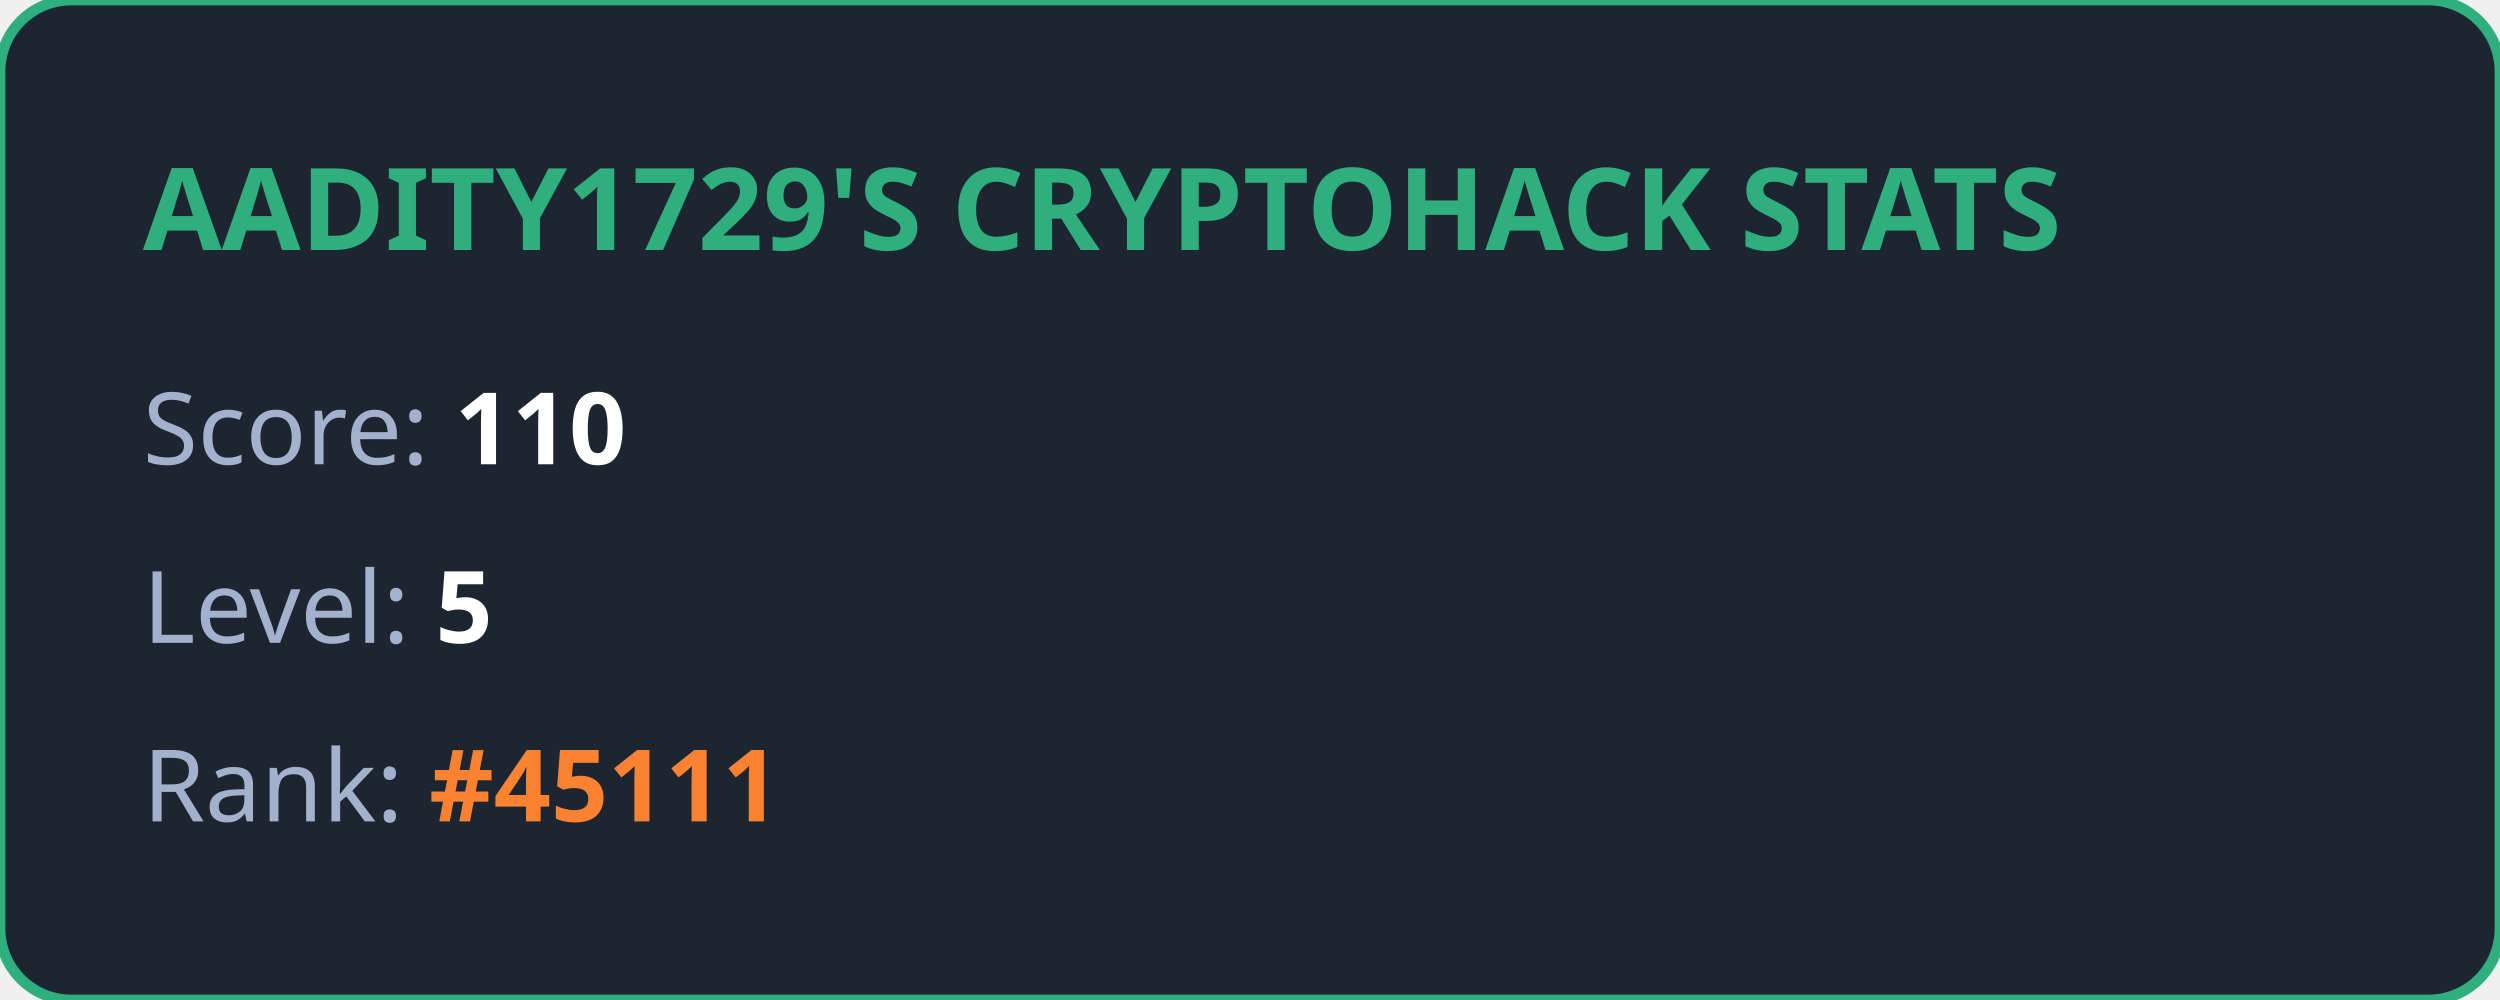
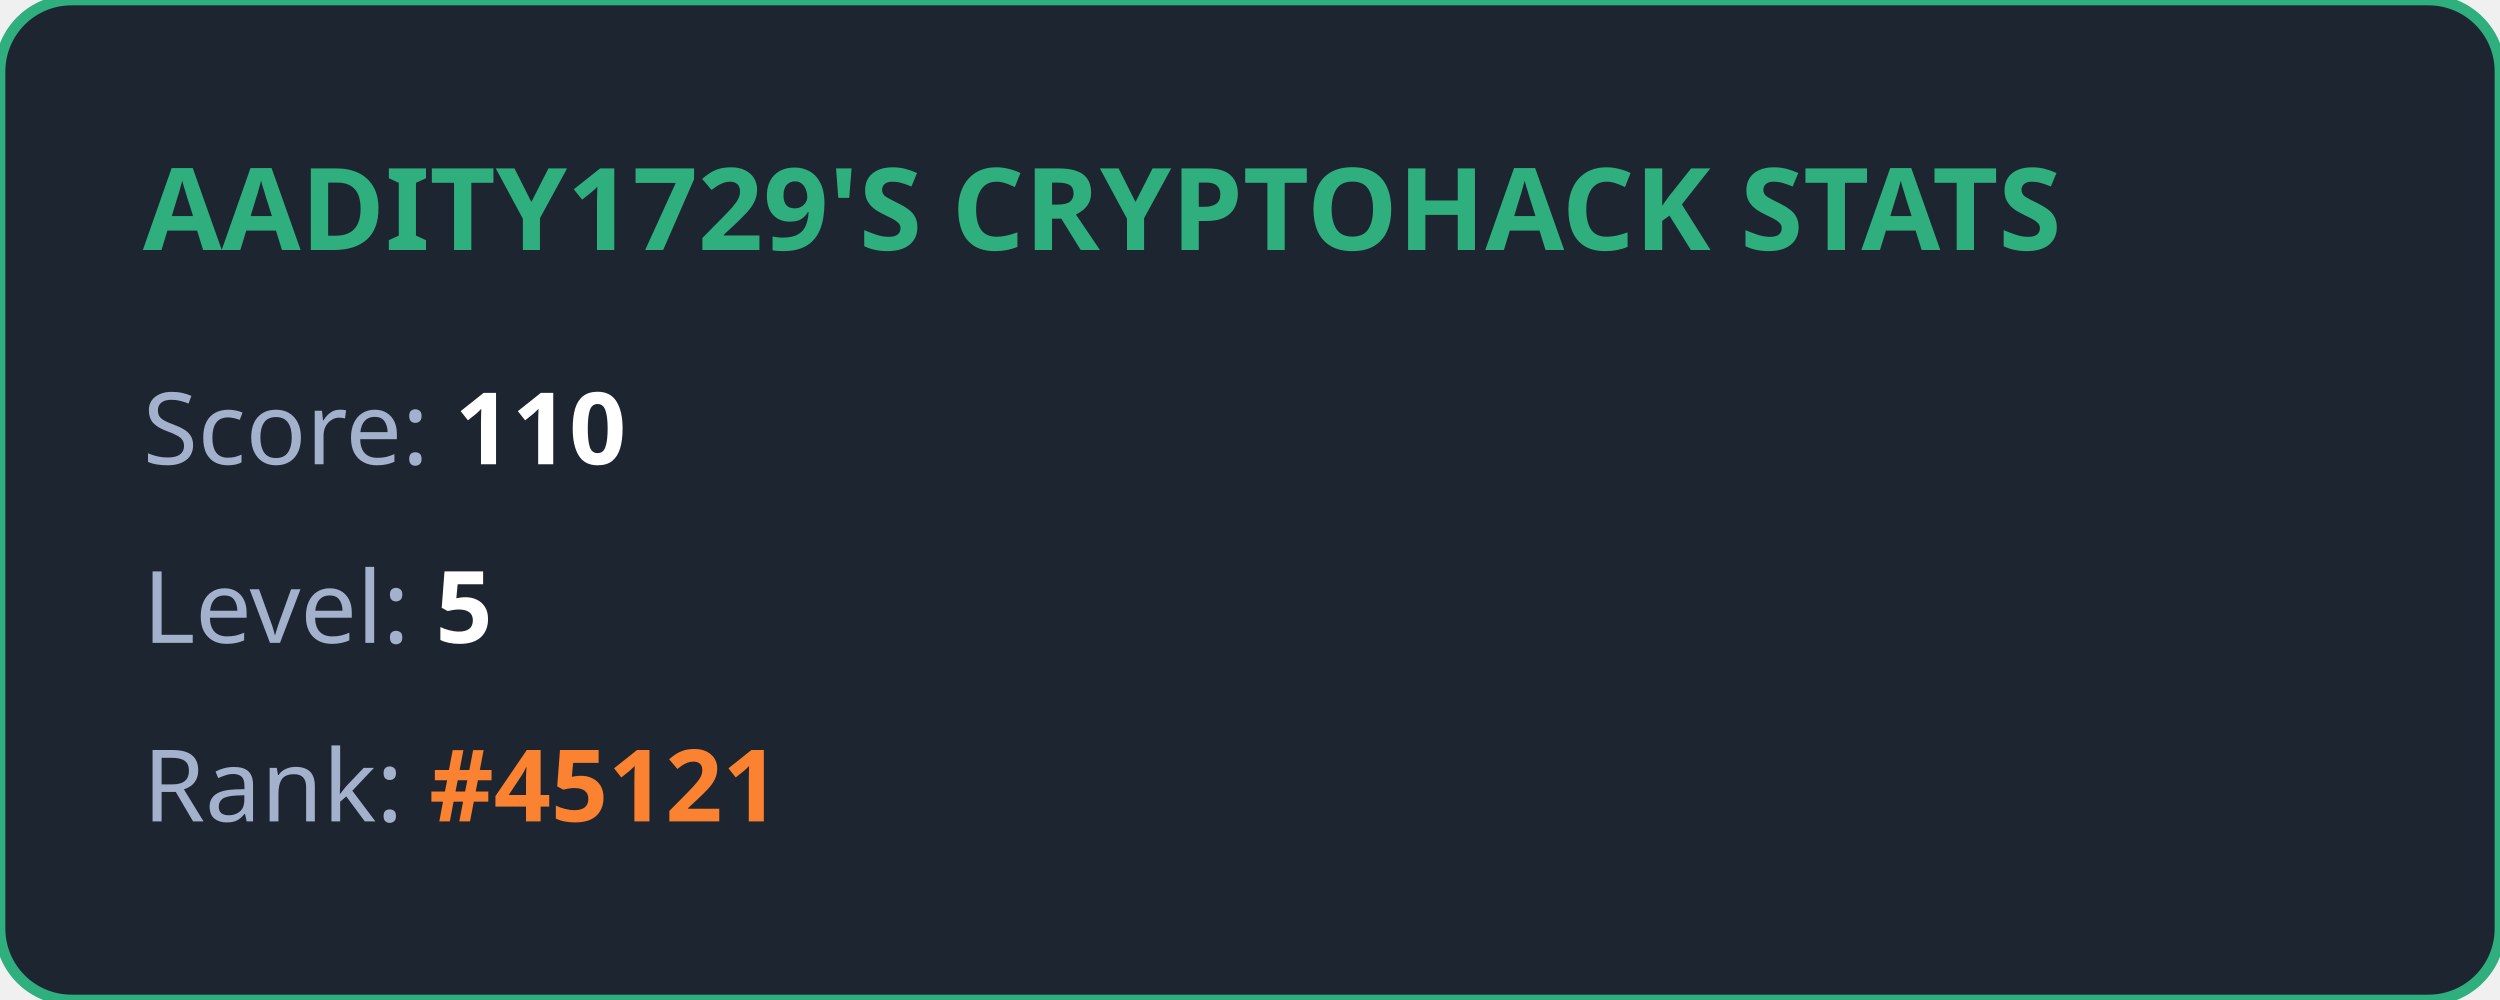
<svg xmlns="http://www.w3.org/2000/svg" width="350" height="140" viewBox="0 0 350 140" fill="none">
  <style>
            .title { font: bold 16px 'Segoe UI', Ubuntu, sans-serif; fill: #2eaf7d; }
            .stat { font: 14px 'Segoe UI', Ubuntu, sans-serif; fill: #a4b1cd; }
            .value { font-weight: bold; fill: #ffffff; }
            .highlight { font-weight: bold; fill: #fa8231; }
        </style>
  <rect width="100%" height="100%" rx="10" fill="#1d2530" stroke="#2eaf7d" stroke-width="1.5" />
  <text x="20" y="35" class="title">AADITY1729'S CRYPTOHACK STATS</text>
  <text x="20" y="65" class="stat">Score: <tspan class="value">110</tspan>
  </text>
  <text x="20" y="90" class="stat">Level: <tspan class="value">5</tspan>
  </text>
-   <text x="20" y="115" class="stat">Rank: <tspan class="highlight">#45111</tspan>
+   <text x="20" y="115" class="stat">Rank: <tspan class="highlight">#45121</tspan>
  </text>
</svg>
